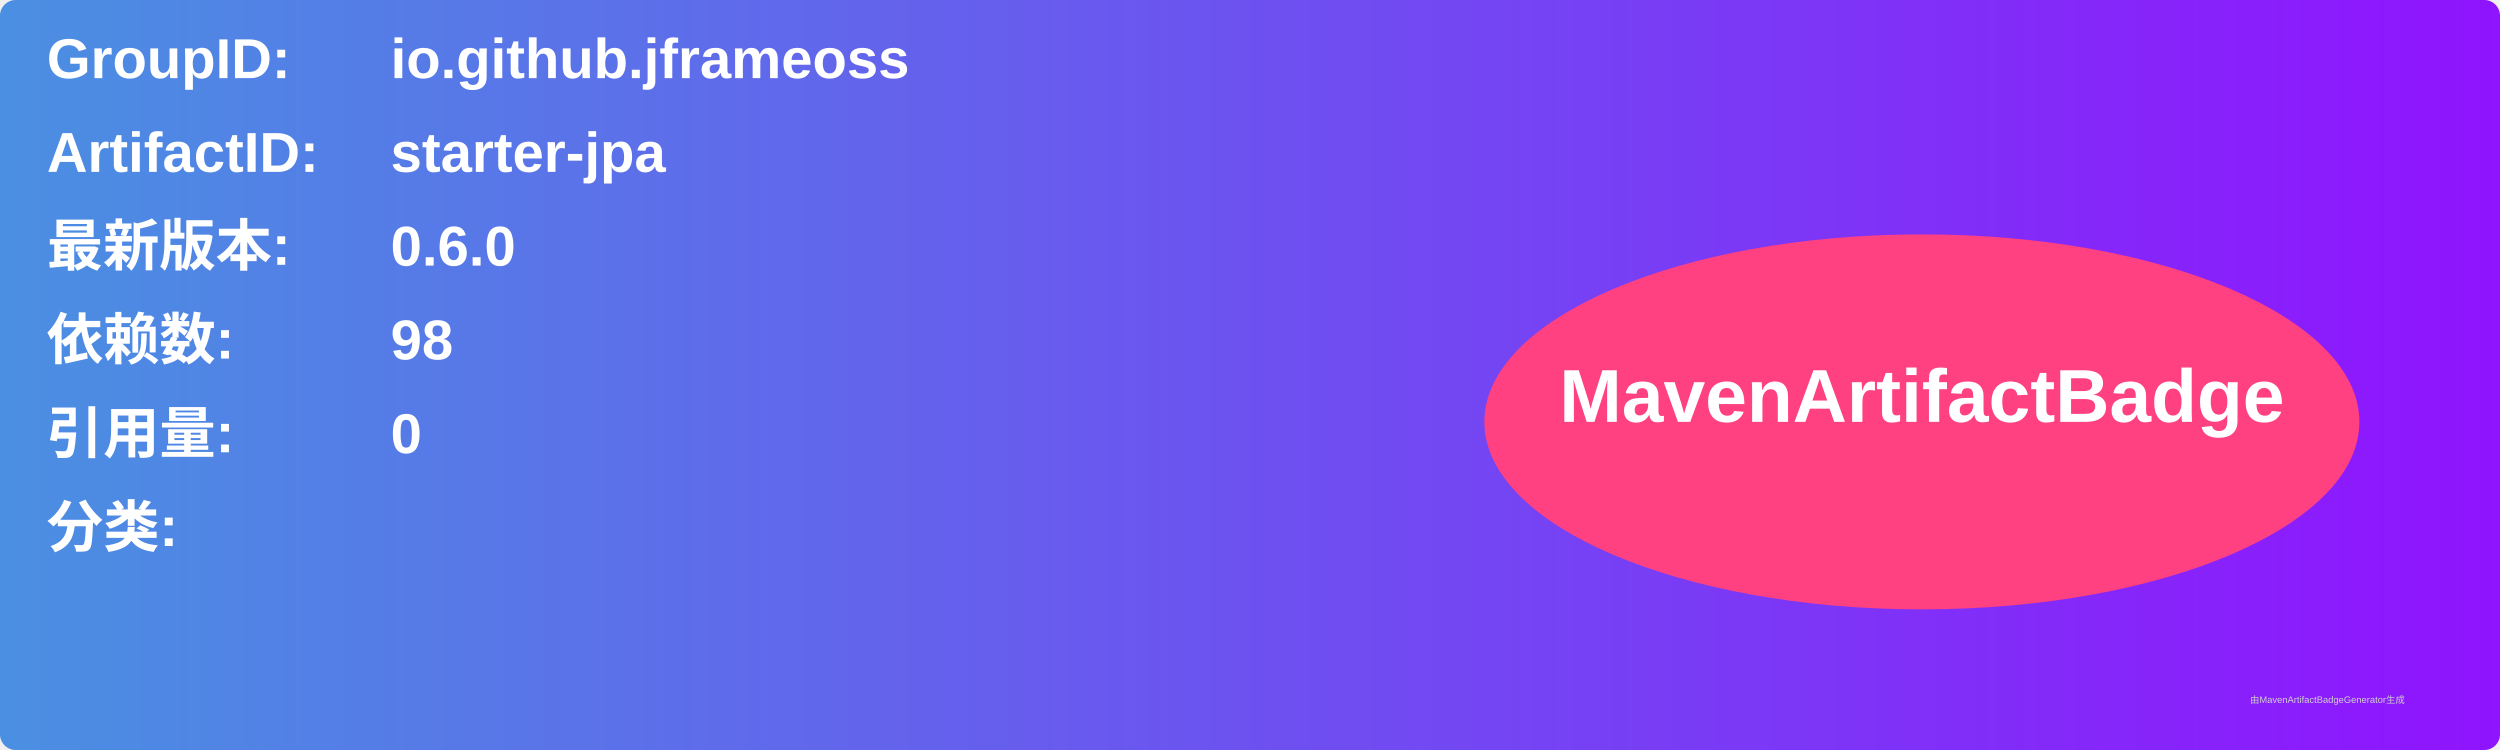
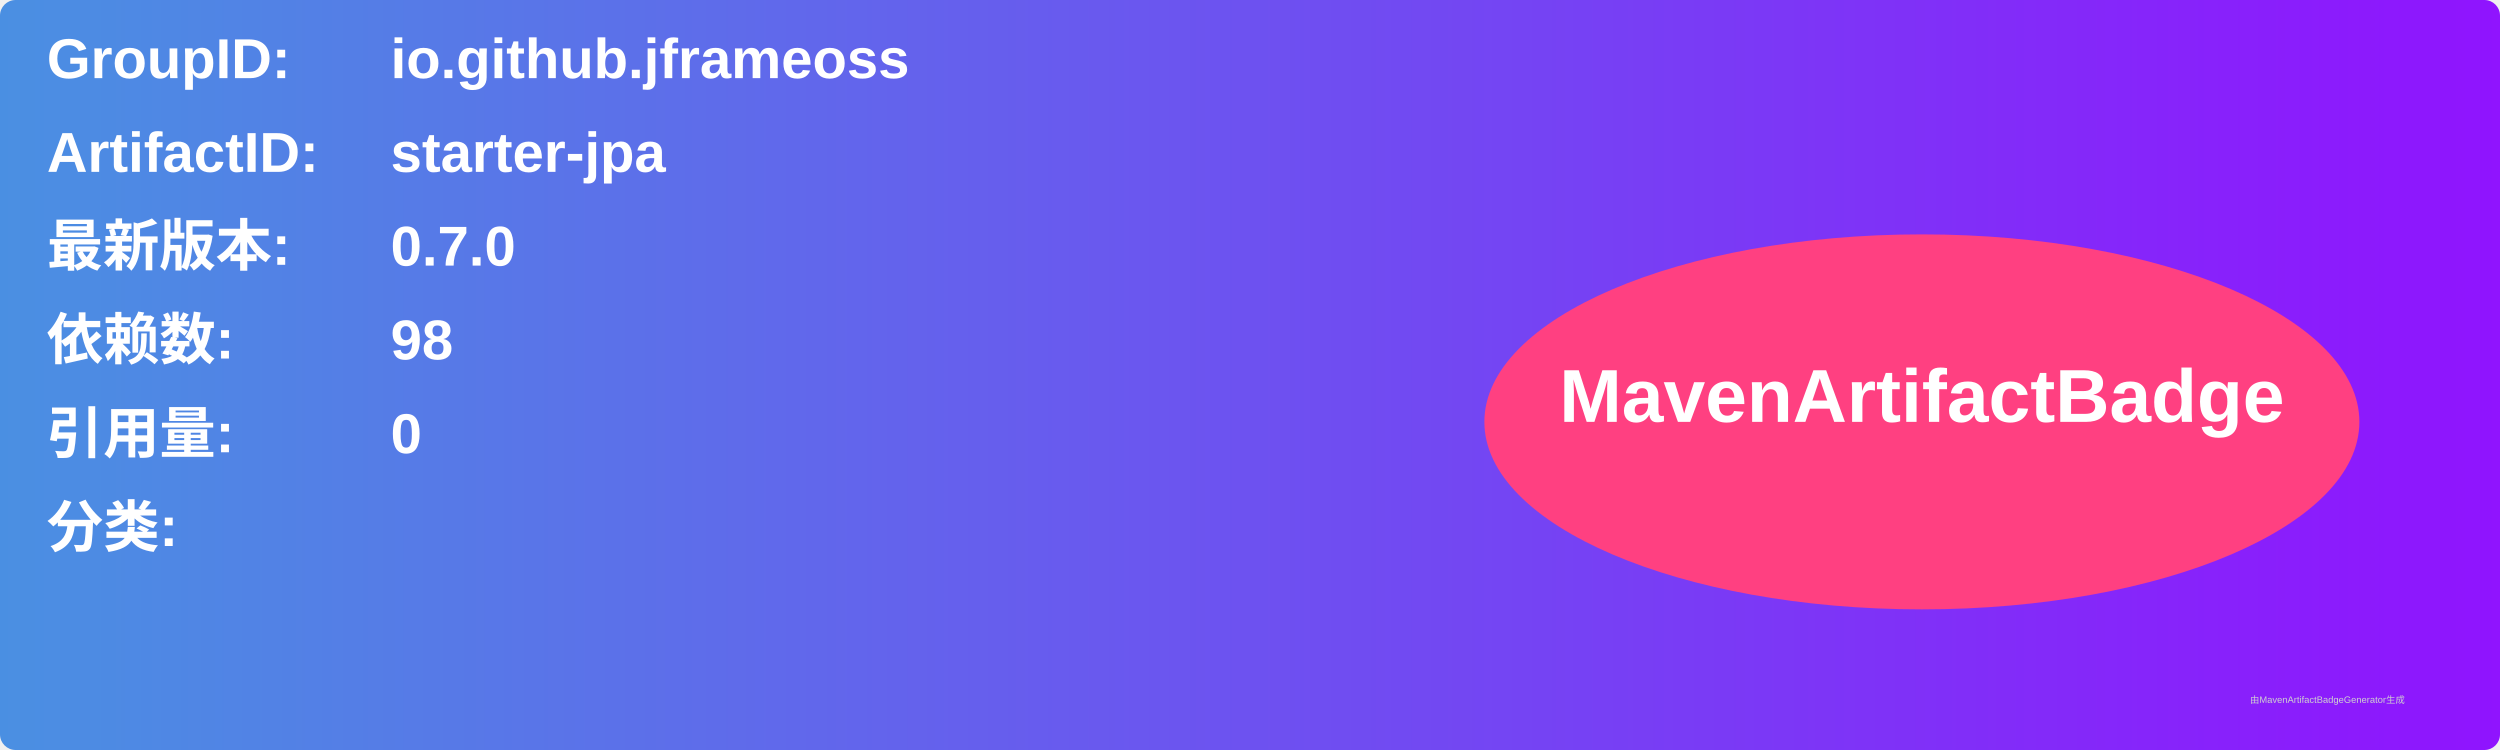
<svg xmlns="http://www.w3.org/2000/svg" width="800" height="240" viewBox="0 0 800 240">
  <linearGradient id="grad" x1="0%" y1="0%" x2="100%" y2="0%">
    <stop offset="0%" stop-color="#4a90e2" />
    <stop offset="100%" stop-color="#9013fe" />
  </linearGradient>
  <rect width="100%" height="100%" rx="5" ry="5" fill="url(#grad)" />
  <g transform="translate(15, 15)">
    <text x="0" y="10" font-family="Arial" font-size="18" fill="white" font-weight="bold" width="260">GroupID:</text>
    <text x="110" y="10" font-family="Arial" font-size="18" fill="white" font-weight="bold" width="460">io.github.jframeoss</text>
    <text x="0" y="40" font-family="Arial" font-size="18" fill="white" font-weight="bold" width="260">ArtifactID:</text>
    <text x="110" y="40" font-family="Arial" font-size="18" fill="white" font-weight="bold" width="460">starter-jpa</text>
    <text x="0" y="70" font-family="Arial" font-size="18" fill="white" font-weight="bold">最新版本:</text>
    <text x="110" y="70" font-family="Arial" font-size="18" fill="white" font-weight="bold">
-       <tspan font-weight="bold">0.6.0</tspan>
+       <tspan font-weight="bold">0.7.0</tspan>
    </text>
    <text x="0" y="100" font-family="Arial" font-size="18" fill="white" font-weight="bold">依赖数: </text>
    <text x="110" y="100" font-family="Arial" font-size="18" fill="white">
      <tspan font-weight="bold">98</tspan>
    </text>
    <text x="0" y="130" font-family="Arial" font-size="18" fill="white" font-weight="bold">引用量: </text>
    <text x="110" y="130" font-family="Arial" font-size="18" fill="white">
      <tspan font-weight="bold">0</tspan>
    </text>
    <text x="0" y="160" font-family="Arial" font-size="18" fill="white" font-weight="bold">分类:</text>
    <text x="10" y="190" font-family="Arial" font-size="10" fill="white">
      <tspan font-weight="bold" />
    </text>
    <ellipse cx="600" cy="120" rx="140" ry="60" fill="#ff4081" />
    <text x="600" y="120" text-anchor="middle" font-family="Arial" font-size="24" fill="white" font-weight="bold">MavenArtifactBadge</text>
  </g>
  <text x="720" y="225" font-family="Arial" font-size="3" fill="#d0d0d0">由MavenArtifactBadgeGenerator生成</text>
</svg>
